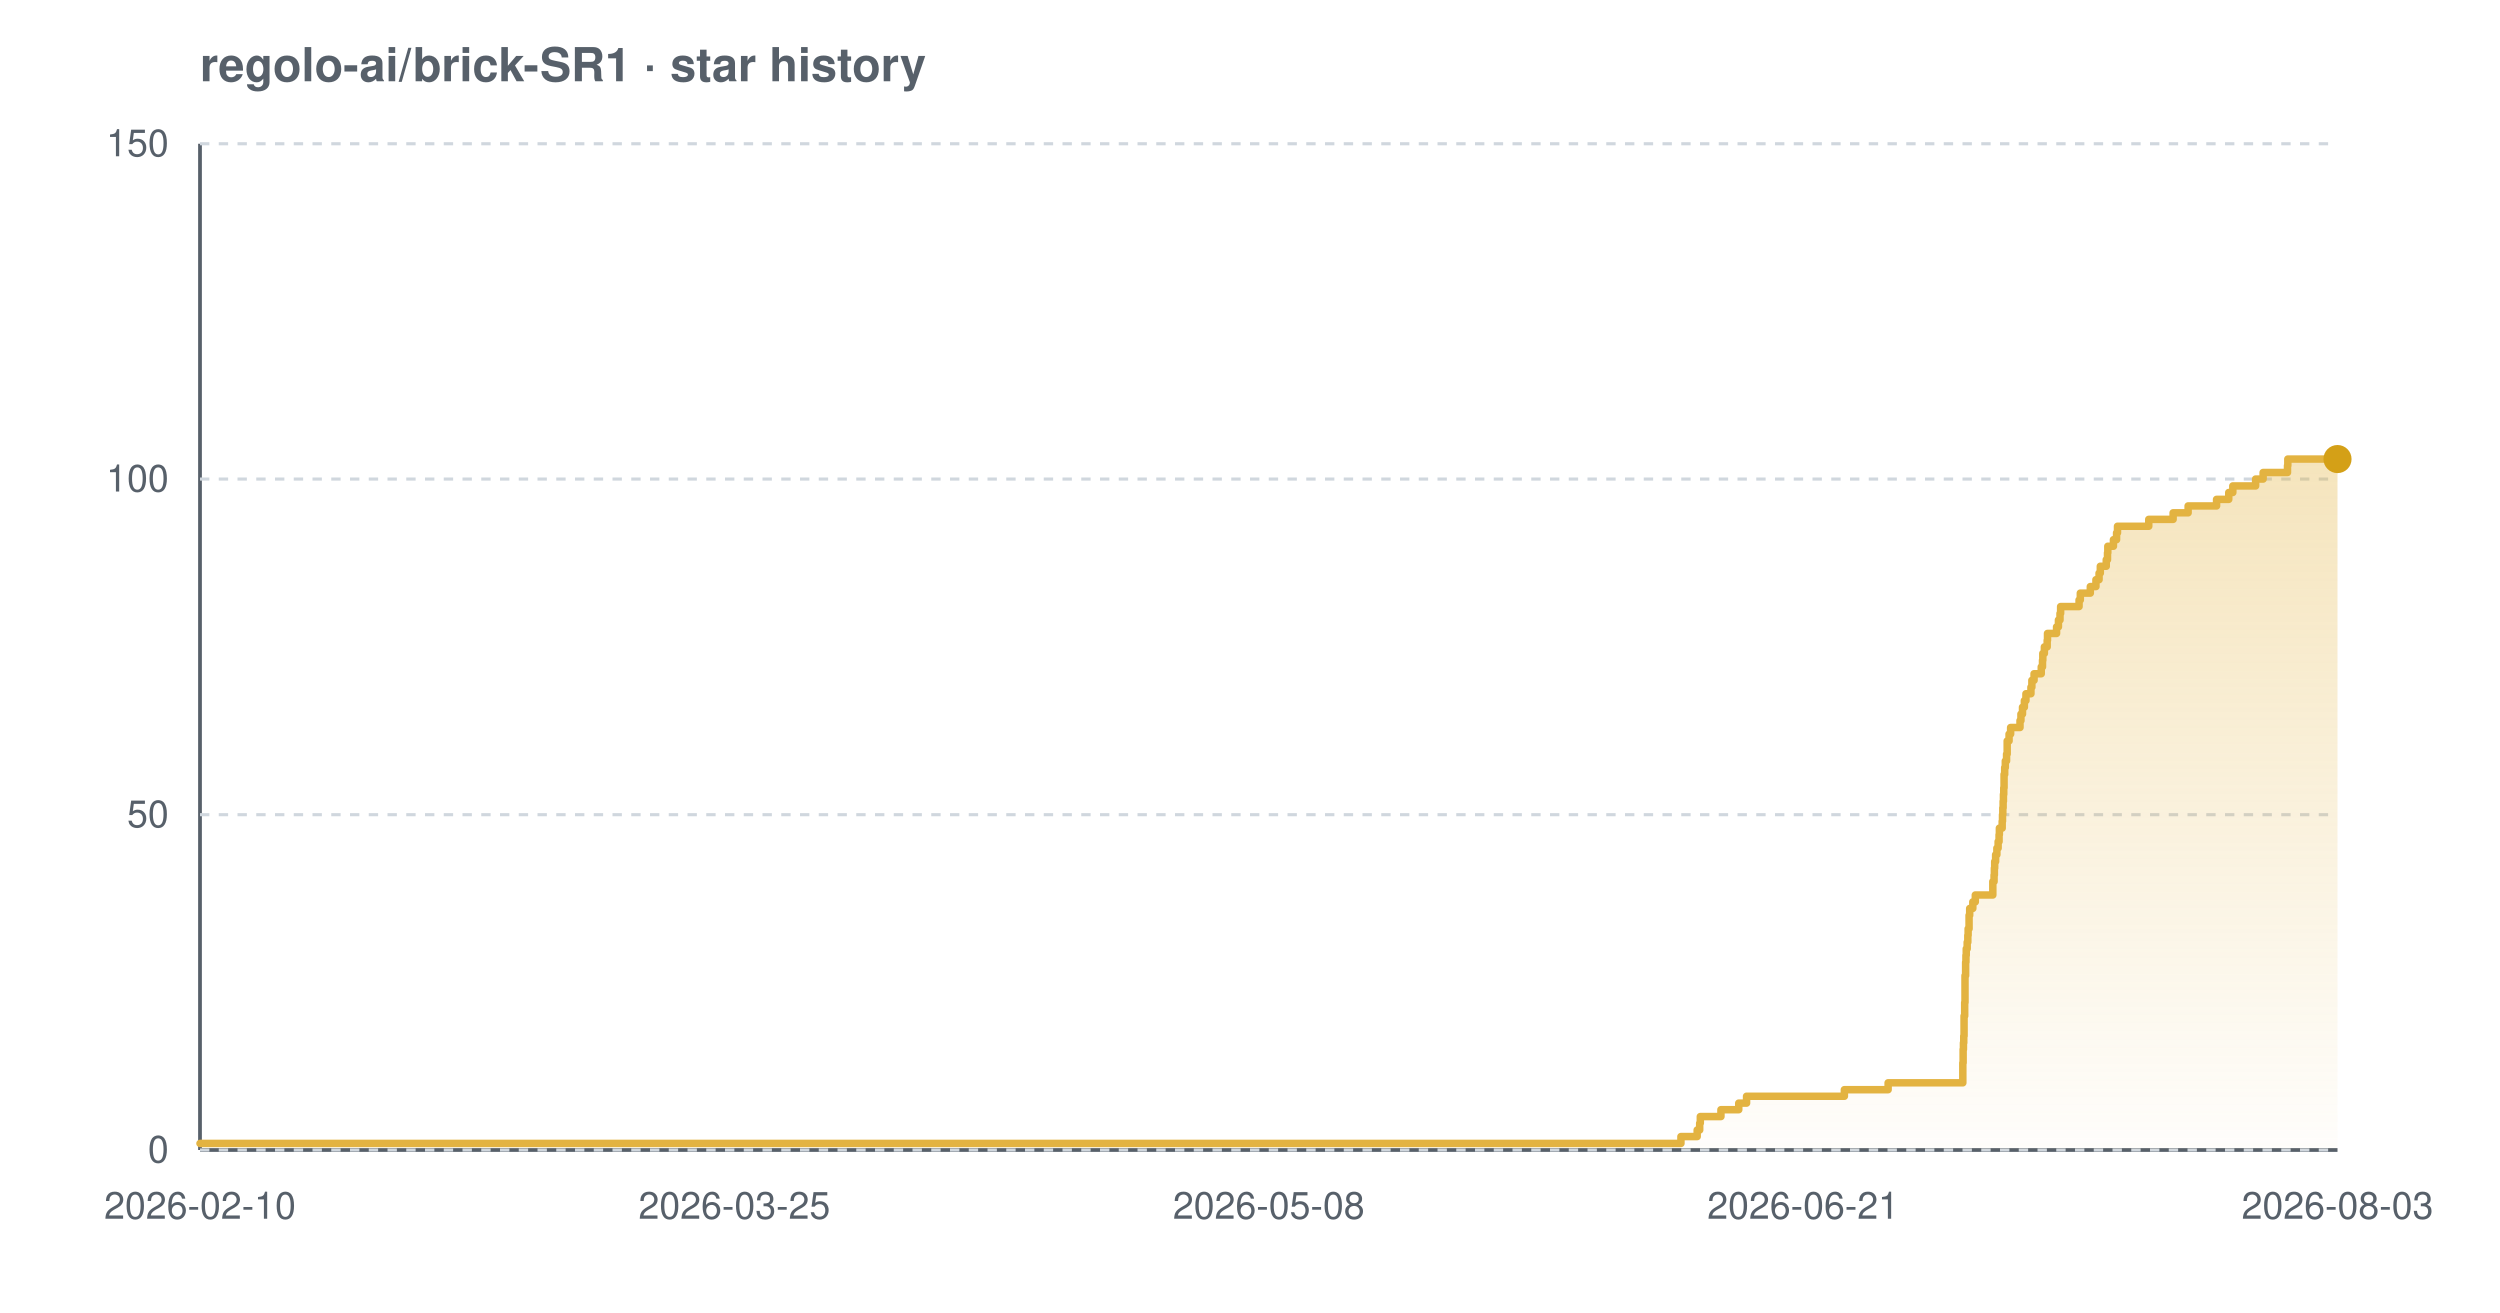
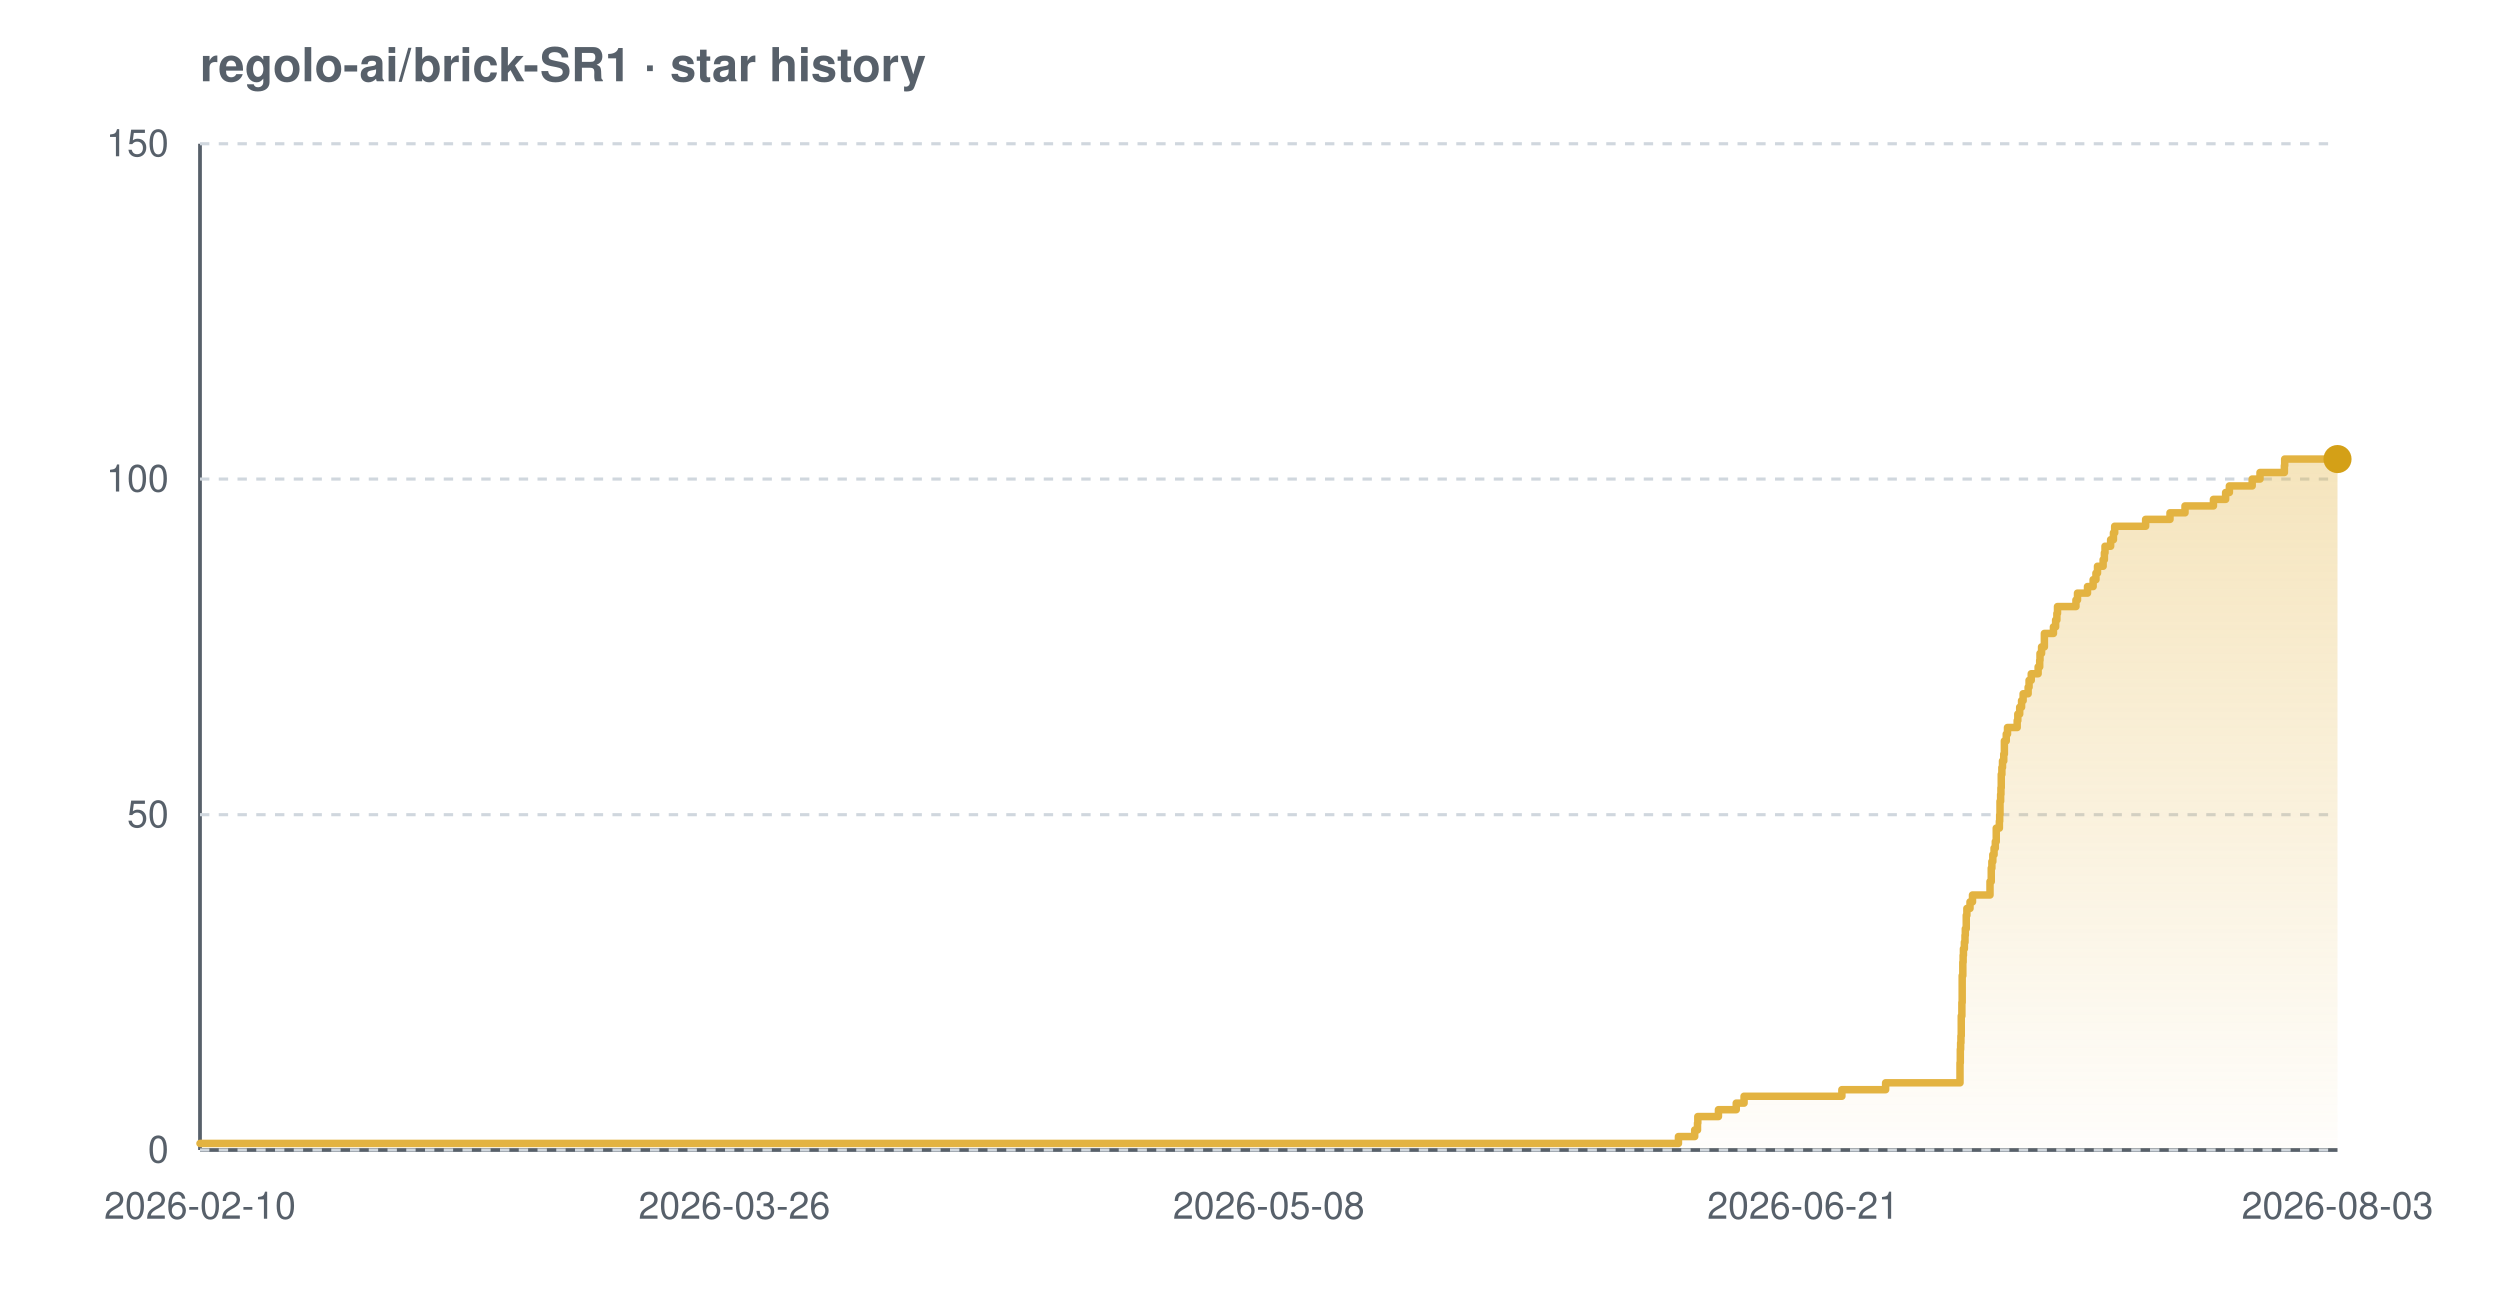
<svg xmlns="http://www.w3.org/2000/svg" width="800" height="420" viewBox="0 0 800 420" font-family="-apple-system,BlinkMacSystemFont,'Segoe UI',Helvetica,Arial,sans-serif" role="img" aria-label="Star history chart for regolo-ai/brick-SR1">
  <defs>
    <linearGradient id="grad-light" x1="0" y1="0" x2="0" y2="1">
      <stop offset="0%" stop-color="#e3b341" stop-opacity="0.35" />
      <stop offset="100%" stop-color="#e3b341" stop-opacity="0.02" />
    </linearGradient>
  </defs>
  <text x="64" y="26" font-size="15" font-weight="600" fill="#57606a">regolo-ai/brick-SR1 · star history</text>
  <line x1="64" y1="368" x2="748" y2="368" stroke="#57606a" stroke-width="1.2" />
  <line x1="64" y1="46" x2="64" y2="368" stroke="#57606a" stroke-width="1.2" />
  <line x1="64" y1="368.0" x2="748" y2="368.0" stroke="#d0d7de" stroke-width="1" stroke-dasharray="3 3" />
  <line x1="64" y1="260.7" x2="748" y2="260.7" stroke="#d0d7de" stroke-width="1" stroke-dasharray="3 3" />
  <line x1="64" y1="153.3" x2="748" y2="153.3" stroke="#d0d7de" stroke-width="1" stroke-dasharray="3 3" />
  <line x1="64" y1="46.0" x2="748" y2="46.0" stroke="#d0d7de" stroke-width="1" stroke-dasharray="3 3" />
-   <path d="M 64.0 365.9 L 537.9 365.9 L 537.9 363.7 L 543.1 363.7 L 543.1 361.6 L 543.9 361.6 L 543.9 359.4 L 544.1 359.4 L 544.1 357.3 L 550.7 357.3 L 550.7 355.1 L 556.4 355.1 L 556.4 353.0 L 558.9 353.0 L 558.9 350.8 L 590.2 350.8 L 590.2 348.7 L 604.2 348.7 L 604.2 346.5 L 628.1 346.5 L 628.1 344.4 L 628.1 344.4 L 628.1 342.2 L 628.1 342.2 L 628.1 340.1 L 628.2 340.1 L 628.2 337.9 L 628.2 337.9 L 628.2 335.8 L 628.3 335.8 L 628.3 333.7 L 628.4 333.7 L 628.4 331.5 L 628.5 331.5 L 628.5 329.4 L 628.5 329.4 L 628.5 327.2 L 628.5 327.2 L 628.5 325.1 L 628.7 325.1 L 628.7 322.9 L 628.7 322.9 L 628.7 320.8 L 628.8 320.8 L 628.8 318.6 L 628.8 318.6 L 628.8 316.5 L 628.8 316.5 L 628.8 314.3 L 628.8 314.3 L 628.8 312.2 L 629.0 312.2 L 629.0 310.0 L 629.0 310.0 L 629.0 307.9 L 629.1 307.9 L 629.1 305.7 L 629.2 305.7 L 629.2 303.6 L 629.5 303.6 L 629.5 301.5 L 629.7 301.5 L 629.7 299.3 L 629.8 299.3 L 629.8 297.2 L 630.1 297.2 L 630.1 295.0 L 630.1 295.0 L 630.1 292.9 L 630.3 292.9 L 630.3 290.7 L 631.3 290.7 L 631.3 288.6 L 632.1 288.6 L 632.1 286.4 L 637.7 286.4 L 637.7 284.3 L 637.7 284.3 L 637.7 282.1 L 638.1 282.1 L 638.1 280.0 L 638.2 280.0 L 638.2 277.8 L 638.3 277.8 L 638.3 275.7 L 638.6 275.7 L 638.6 273.5 L 639.0 273.5 L 639.0 271.4 L 639.4 271.4 L 639.4 269.3 L 639.7 269.3 L 639.7 267.1 L 639.8 267.1 L 639.8 265.0 L 640.7 265.0 L 640.7 262.8 L 640.8 262.8 L 640.8 260.7 L 640.9 260.7 L 640.9 258.5 L 641.0 258.5 L 641.0 256.4 L 641.1 256.4 L 641.1 254.2 L 641.2 254.2 L 641.2 252.1 L 641.3 252.1 L 641.3 249.9 L 641.3 249.9 L 641.3 247.8 L 641.5 247.8 L 641.5 245.6 L 641.7 245.6 L 641.7 243.5 L 642.1 243.5 L 642.1 241.3 L 642.3 241.3 L 642.3 239.2 L 642.3 239.2 L 642.3 237.1 L 642.9 237.1 L 642.9 234.9 L 643.4 234.9 L 643.4 232.8 L 646.4 232.8 L 646.4 230.6 L 646.7 230.6 L 646.7 228.5 L 647.2 228.5 L 647.2 226.3 L 647.8 226.3 L 647.8 224.2 L 648.3 224.2 L 648.3 222.0 L 649.9 222.0 L 649.9 219.9 L 650.2 219.9 L 650.2 217.7 L 650.9 217.7 L 650.9 215.6 L 653.2 215.6 L 653.2 213.4 L 653.6 213.4 L 653.6 211.3 L 653.7 211.3 L 653.7 209.1 L 654.2 209.1 L 654.2 207.0 L 655.1 207.0 L 655.1 204.9 L 655.2 204.9 L 655.2 202.7 L 658.1 202.7 L 658.1 200.6 L 658.7 200.6 L 658.7 198.4 L 659.2 198.4 L 659.2 196.3 L 659.4 196.3 L 659.4 194.1 L 665.3 194.1 L 665.3 192.0 L 665.7 192.0 L 665.7 189.8 L 668.9 189.8 L 668.9 187.7 L 670.7 187.7 L 670.7 185.5 L 671.7 185.5 L 671.7 183.4 L 672.1 183.4 L 672.1 181.2 L 674.0 181.2 L 674.0 179.1 L 674.4 179.1 L 674.4 176.9 L 674.5 176.9 L 674.5 174.8 L 676.3 174.8 L 676.3 172.7 L 677.3 172.7 L 677.3 170.5 L 677.6 170.5 L 677.6 168.4 L 687.6 168.4 L 687.6 166.2 L 695.4 166.2 L 695.4 164.1 L 700.2 164.1 L 700.2 161.9 L 709.3 161.9 L 709.3 159.8 L 713.2 159.8 L 713.2 157.6 L 714.5 157.6 L 714.5 155.5 L 721.8 155.5 L 721.8 153.3 L 724.2 153.3 L 724.2 151.2 L 732.0 151.2 L 732.0 149.0 L 732.1 149.0 L 732.1 146.9 L 748.0 146.9 L 748.0 146.9 L 748.0 368.0 L 64.0 368.0 Z" fill="url(#grad-light)" />
-   <path d="M 64.0 365.9 L 537.9 365.9 L 537.9 363.7 L 543.1 363.7 L 543.1 361.6 L 543.9 361.6 L 543.9 359.4 L 544.1 359.4 L 544.1 357.3 L 550.7 357.3 L 550.7 355.1 L 556.4 355.1 L 556.4 353.0 L 558.9 353.0 L 558.9 350.8 L 590.2 350.8 L 590.2 348.7 L 604.2 348.7 L 604.2 346.5 L 628.1 346.5 L 628.1 344.4 L 628.1 344.4 L 628.1 342.2 L 628.1 342.2 L 628.1 340.1 L 628.2 340.1 L 628.2 337.9 L 628.2 337.9 L 628.2 335.8 L 628.3 335.8 L 628.3 333.7 L 628.4 333.7 L 628.4 331.5 L 628.5 331.5 L 628.5 329.4 L 628.5 329.4 L 628.5 327.2 L 628.5 327.2 L 628.5 325.1 L 628.7 325.1 L 628.7 322.9 L 628.7 322.9 L 628.7 320.8 L 628.8 320.8 L 628.8 318.6 L 628.8 318.6 L 628.8 316.5 L 628.8 316.5 L 628.8 314.3 L 628.8 314.3 L 628.8 312.2 L 629.0 312.2 L 629.0 310.0 L 629.0 310.0 L 629.0 307.9 L 629.1 307.9 L 629.1 305.7 L 629.2 305.7 L 629.2 303.6 L 629.5 303.6 L 629.5 301.5 L 629.7 301.5 L 629.7 299.3 L 629.8 299.3 L 629.8 297.2 L 630.1 297.2 L 630.1 295.0 L 630.1 295.0 L 630.1 292.9 L 630.3 292.9 L 630.3 290.7 L 631.3 290.7 L 631.3 288.6 L 632.1 288.6 L 632.1 286.4 L 637.7 286.4 L 637.7 284.3 L 637.7 284.3 L 637.7 282.1 L 638.1 282.1 L 638.1 280.0 L 638.2 280.0 L 638.2 277.8 L 638.3 277.8 L 638.3 275.7 L 638.6 275.7 L 638.6 273.5 L 639.0 273.5 L 639.0 271.4 L 639.4 271.4 L 639.4 269.3 L 639.7 269.3 L 639.7 267.1 L 639.8 267.1 L 639.8 265.0 L 640.7 265.0 L 640.7 262.8 L 640.8 262.8 L 640.8 260.7 L 640.9 260.7 L 640.9 258.5 L 641.0 258.5 L 641.0 256.4 L 641.1 256.4 L 641.1 254.2 L 641.2 254.2 L 641.2 252.1 L 641.3 252.1 L 641.3 249.9 L 641.3 249.9 L 641.3 247.8 L 641.5 247.8 L 641.5 245.6 L 641.7 245.6 L 641.7 243.5 L 642.1 243.5 L 642.1 241.3 L 642.3 241.3 L 642.3 239.2 L 642.3 239.2 L 642.3 237.1 L 642.9 237.1 L 642.9 234.9 L 643.4 234.9 L 643.4 232.8 L 646.4 232.8 L 646.4 230.6 L 646.7 230.6 L 646.7 228.5 L 647.2 228.5 L 647.2 226.3 L 647.8 226.3 L 647.8 224.2 L 648.3 224.2 L 648.3 222.0 L 649.9 222.0 L 649.9 219.9 L 650.2 219.9 L 650.2 217.7 L 650.9 217.7 L 650.9 215.6 L 653.2 215.6 L 653.2 213.4 L 653.6 213.4 L 653.6 211.3 L 653.7 211.3 L 653.7 209.1 L 654.2 209.1 L 654.2 207.0 L 655.1 207.0 L 655.1 204.9 L 655.2 204.9 L 655.2 202.7 L 658.1 202.7 L 658.1 200.6 L 658.7 200.6 L 658.7 198.4 L 659.2 198.4 L 659.2 196.3 L 659.4 196.3 L 659.4 194.1 L 665.3 194.1 L 665.3 192.0 L 665.7 192.0 L 665.7 189.8 L 668.9 189.8 L 668.9 187.7 L 670.7 187.7 L 670.7 185.5 L 671.7 185.5 L 671.7 183.4 L 672.1 183.4 L 672.1 181.2 L 674.0 181.2 L 674.0 179.1 L 674.4 179.1 L 674.4 176.9 L 674.5 176.9 L 674.5 174.8 L 676.3 174.8 L 676.3 172.7 L 677.3 172.7 L 677.3 170.5 L 677.6 170.5 L 677.6 168.4 L 687.6 168.4 L 687.6 166.2 L 695.4 166.2 L 695.4 164.1 L 700.2 164.1 L 700.2 161.9 L 709.3 161.9 L 709.3 159.8 L 713.2 159.8 L 713.2 157.6 L 714.5 157.6 L 714.5 155.5 L 721.8 155.5 L 721.8 153.3 L 724.2 153.3 L 724.2 151.2 L 732.0 151.2 L 732.0 149.0 L 732.1 149.0 L 732.1 146.9 L 748.0 146.9 L 748.0 146.9" fill="none" stroke="#e3b341" stroke-width="2.4" stroke-linejoin="round" stroke-linecap="round" />
+   <path d="M 64.0 365.9 L 537.1 365.9 L 537.1 363.7 L 542.3 363.7 L 542.3 361.6 L 543.2 361.6 L 543.2 359.4 L 543.3 359.4 L 543.3 357.3 L 549.9 357.3 L 549.9 355.1 L 555.6 355.1 L 555.6 353.0 L 558.1 353.0 L 558.1 350.8 L 589.4 350.8 L 589.4 348.7 L 603.4 348.7 L 603.4 346.5 L 627.2 346.5 L 627.2 344.4 L 627.2 344.4 L 627.2 342.2 L 627.2 342.2 L 627.2 340.1 L 627.3 340.1 L 627.3 337.9 L 627.3 337.9 L 627.3 335.8 L 627.4 335.8 L 627.4 333.7 L 627.5 333.7 L 627.5 331.5 L 627.6 331.5 L 627.6 329.4 L 627.6 329.4 L 627.6 327.2 L 627.6 327.2 L 627.6 325.1 L 627.8 325.1 L 627.8 322.9 L 627.8 322.9 L 627.8 320.8 L 627.9 320.8 L 627.9 318.6 L 627.9 318.6 L 627.9 316.5 L 627.9 316.5 L 627.9 314.3 L 627.9 314.3 L 627.9 312.2 L 628.1 312.2 L 628.1 310.0 L 628.1 310.0 L 628.1 307.9 L 628.2 307.9 L 628.2 305.7 L 628.3 305.7 L 628.3 303.6 L 628.6 303.6 L 628.6 301.5 L 628.8 301.5 L 628.8 299.3 L 628.9 299.3 L 628.9 297.2 L 629.2 297.2 L 629.2 295.0 L 629.2 295.0 L 629.2 292.9 L 629.4 292.9 L 629.4 290.7 L 630.4 290.7 L 630.4 288.6 L 631.2 288.6 L 631.2 286.4 L 636.8 286.4 L 636.8 284.3 L 636.8 284.3 L 636.8 282.1 L 637.2 282.1 L 637.2 280.0 L 637.2 280.0 L 637.2 277.8 L 637.4 277.8 L 637.4 275.7 L 637.7 275.7 L 637.7 273.5 L 638.1 273.5 L 638.1 271.4 L 638.5 271.4 L 638.5 269.3 L 638.8 269.3 L 638.8 267.1 L 638.8 267.1 L 638.8 265.0 L 639.8 265.0 L 639.8 262.8 L 639.9 262.8 L 639.9 260.7 L 640.0 260.7 L 640.0 258.5 L 640.0 258.5 L 640.0 256.4 L 640.2 256.4 L 640.2 254.2 L 640.3 254.2 L 640.3 252.1 L 640.4 252.1 L 640.4 249.9 L 640.4 249.9 L 640.4 247.8 L 640.6 247.8 L 640.6 245.6 L 640.8 245.6 L 640.8 243.5 L 641.2 243.5 L 641.2 241.3 L 641.4 241.3 L 641.4 239.2 L 641.4 239.2 L 641.4 237.1 L 642.0 237.1 L 642.0 234.9 L 642.4 234.9 L 642.4 232.8 L 645.5 232.8 L 645.5 230.6 L 645.7 230.6 L 645.7 228.5 L 646.3 228.5 L 646.3 226.3 L 646.9 226.3 L 646.9 224.2 L 647.4 224.2 L 647.4 222.0 L 649.0 222.0 L 649.0 219.9 L 649.3 219.9 L 649.3 217.7 L 650.0 217.7 L 650.0 215.6 L 652.2 215.6 L 652.2 213.4 L 652.7 213.4 L 652.7 211.3 L 652.8 211.3 L 652.8 209.1 L 653.3 209.1 L 653.3 207.0 L 654.2 207.0 L 654.2 204.9 L 654.2 204.9 L 654.2 202.7 L 657.1 202.7 L 657.1 200.6 L 657.8 200.6 L 657.8 198.4 L 658.2 198.4 L 658.2 196.3 L 658.4 196.3 L 658.4 194.1 L 664.3 194.1 L 664.3 192.0 L 664.8 192.0 L 664.8 189.8 L 668.0 189.8 L 668.0 187.7 L 669.8 187.7 L 669.8 185.5 L 670.7 185.5 L 670.7 183.4 L 671.2 183.4 L 671.2 181.2 L 673.0 181.2 L 673.0 179.1 L 673.4 179.1 L 673.4 176.9 L 673.6 176.9 L 673.6 174.8 L 675.4 174.8 L 675.4 172.7 L 676.3 172.7 L 676.3 170.5 L 676.7 170.5 L 676.7 168.4 L 686.6 168.4 L 686.6 166.2 L 694.4 166.2 L 694.4 164.1 L 699.2 164.1 L 699.2 161.9 L 708.3 161.9 L 708.3 159.8 L 712.2 159.8 L 712.2 157.6 L 713.4 157.6 L 713.4 155.5 L 720.7 155.5 L 720.7 153.3 L 723.2 153.3 L 723.2 151.2 L 731.0 151.2 L 731.0 149.0 L 731.1 149.0 L 731.1 146.9 L 748.0 146.9 L 748.0 146.9 L 748.0 368.0 L 64.0 368.0 Z" fill="url(#grad-light)" />
+   <path d="M 64.0 365.9 L 537.1 365.9 L 537.1 363.7 L 542.3 363.7 L 542.3 361.6 L 543.2 361.6 L 543.2 359.4 L 543.3 359.4 L 543.3 357.3 L 549.9 357.3 L 549.9 355.1 L 555.6 355.1 L 555.6 353.0 L 558.1 353.0 L 558.1 350.8 L 589.4 350.8 L 589.4 348.7 L 603.4 348.7 L 603.4 346.5 L 627.2 346.5 L 627.2 344.4 L 627.2 344.4 L 627.2 342.2 L 627.2 342.2 L 627.2 340.1 L 627.3 340.1 L 627.3 337.9 L 627.3 337.9 L 627.3 335.8 L 627.4 335.8 L 627.4 333.7 L 627.5 333.7 L 627.5 331.5 L 627.6 331.5 L 627.6 329.4 L 627.6 329.4 L 627.6 327.2 L 627.6 327.2 L 627.6 325.1 L 627.8 325.1 L 627.8 322.9 L 627.8 322.9 L 627.8 320.8 L 627.9 320.8 L 627.9 318.6 L 627.9 318.6 L 627.9 316.5 L 627.9 316.5 L 627.9 314.3 L 627.9 314.3 L 627.9 312.2 L 628.1 312.2 L 628.1 310.0 L 628.1 310.0 L 628.1 307.9 L 628.2 307.9 L 628.2 305.7 L 628.3 305.7 L 628.3 303.6 L 628.6 303.6 L 628.6 301.5 L 628.8 301.5 L 628.8 299.3 L 628.9 299.3 L 628.9 297.2 L 629.2 297.2 L 629.2 295.0 L 629.2 295.0 L 629.2 292.9 L 629.4 292.9 L 629.4 290.7 L 630.4 290.7 L 630.4 288.6 L 631.2 288.6 L 631.2 286.4 L 636.8 286.4 L 636.8 284.3 L 636.8 284.3 L 636.8 282.1 L 637.2 282.1 L 637.2 280.0 L 637.2 280.0 L 637.2 277.8 L 637.4 277.8 L 637.4 275.7 L 637.7 275.7 L 637.7 273.5 L 638.1 273.5 L 638.1 271.4 L 638.5 271.4 L 638.5 269.3 L 638.8 269.3 L 638.8 267.1 L 638.8 267.1 L 638.8 265.0 L 639.8 265.0 L 639.8 262.8 L 639.9 262.8 L 639.9 260.7 L 640.0 260.7 L 640.0 258.5 L 640.0 258.5 L 640.0 256.4 L 640.2 256.4 L 640.2 254.2 L 640.3 254.2 L 640.3 252.1 L 640.4 252.1 L 640.4 249.9 L 640.4 249.9 L 640.4 247.8 L 640.6 247.8 L 640.6 245.6 L 640.8 245.6 L 640.8 243.5 L 641.2 243.5 L 641.2 241.3 L 641.4 241.3 L 641.4 239.2 L 641.4 239.2 L 641.4 237.1 L 642.0 237.1 L 642.0 234.9 L 642.4 234.9 L 642.4 232.8 L 645.5 232.8 L 645.5 230.6 L 645.7 230.6 L 645.7 228.5 L 646.3 228.5 L 646.3 226.3 L 646.9 226.3 L 646.9 224.2 L 647.4 224.2 L 647.4 222.0 L 649.0 222.0 L 649.0 219.9 L 649.3 219.9 L 649.3 217.7 L 650.0 217.7 L 650.0 215.6 L 652.2 215.6 L 652.2 213.4 L 652.7 213.4 L 652.7 211.3 L 652.8 211.3 L 652.8 209.1 L 653.3 209.1 L 653.3 207.0 L 654.2 207.0 L 654.2 204.9 L 654.2 204.9 L 654.2 202.7 L 657.1 202.7 L 657.1 200.6 L 657.8 200.6 L 657.8 198.4 L 658.2 198.4 L 658.2 196.3 L 658.4 196.3 L 658.4 194.1 L 664.3 194.1 L 664.3 192.0 L 664.8 192.0 L 664.8 189.8 L 668.0 189.8 L 668.0 187.7 L 669.8 187.7 L 669.8 185.5 L 670.7 185.5 L 670.7 183.4 L 671.2 183.4 L 671.2 181.2 L 673.0 181.2 L 673.0 179.1 L 673.4 179.1 L 673.4 176.9 L 673.6 176.9 L 673.6 174.8 L 675.4 174.8 L 675.4 172.7 L 676.3 172.7 L 676.3 170.5 L 676.7 170.5 L 676.7 168.4 L 686.6 168.4 L 686.6 166.2 L 694.4 166.2 L 694.4 164.1 L 699.2 164.1 L 699.2 161.9 L 708.3 161.9 L 708.3 159.8 L 712.2 159.8 L 712.2 157.6 L 713.4 157.6 L 713.4 155.5 L 720.7 155.5 L 720.7 153.3 L 723.2 153.3 L 723.2 151.2 L 731.0 151.2 L 731.0 149.0 L 731.1 149.0 L 731.1 146.9 L 748.0 146.9 L 748.0 146.9" fill="none" stroke="#e3b341" stroke-width="2.4" stroke-linejoin="round" stroke-linecap="round" />
  <circle cx="748.0" cy="146.9" r="4.5" fill="#d4a017" />
  <text x="54" y="372.0" text-anchor="end" font-size="12" fill="#57606a">0</text>
  <text x="54" y="264.7" text-anchor="end" font-size="12" fill="#57606a">50</text>
  <text x="54" y="157.3" text-anchor="end" font-size="12" fill="#57606a">100</text>
  <text x="54" y="50.0" text-anchor="end" font-size="12" fill="#57606a">150</text>
  <text x="64.0" y="390" text-anchor="middle" font-size="12" fill="#57606a">2026-02-10</text>
-   <text x="235.0" y="390" text-anchor="middle" font-size="12" fill="#57606a">2026-03-25</text>
+   <text x="235.0" y="390" text-anchor="middle" font-size="12" fill="#57606a">2026-03-26</text>
  <text x="406.0" y="390" text-anchor="middle" font-size="12" fill="#57606a">2026-05-08</text>
  <text x="577.0" y="390" text-anchor="middle" font-size="12" fill="#57606a">2026-06-21</text>
  <text x="748.0" y="390" text-anchor="middle" font-size="12" fill="#57606a">2026-08-03</text>
</svg>
